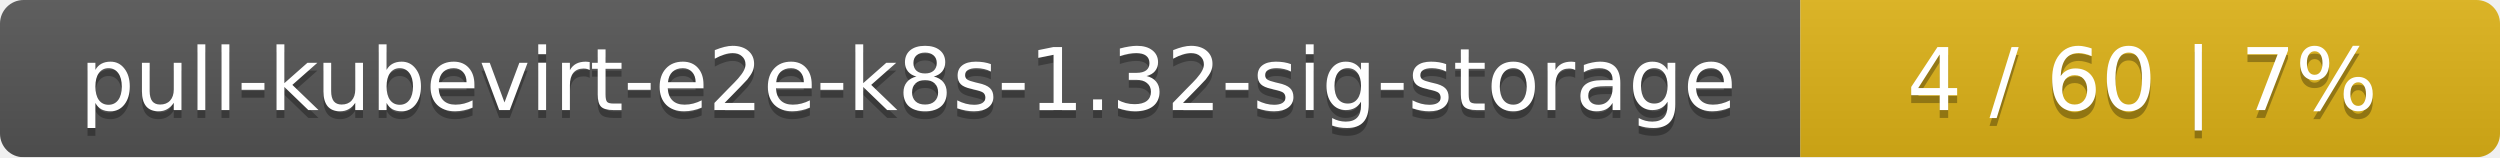
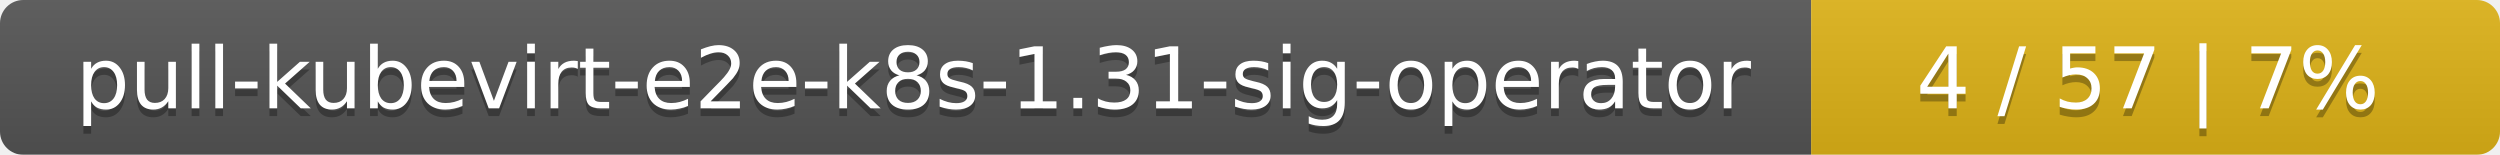
- <svg xmlns="http://www.w3.org/2000/svg" width="318" height="20">
+ <svg xmlns="http://www.w3.org/2000/svg" width="323" height="20">
  <linearGradient id="smooth" x2="0" y2="100%">
    <stop offset="0" stop-color="#bbb" stop-opacity=".1" />
    <stop offset="1" stop-opacity=".1" />
  </linearGradient>
  <mask id="round">
-     <rect width="318" height="20" rx="3" fill="#fff" />
+     <rect width="323" height="20" rx="3" fill="#fff" />
  </mask>
  <g mask="url(#round)">
-     <rect width="229" height="20" fill="#555" />
-     <rect x="229" width="89" height="20" fill="#dfb317" />
-     <rect width="318" height="20" fill="url(#smooth)" />
+     <rect width="234" height="20" fill="#555" />
+     <rect x="234" width="89" height="20" fill="#dfb317" />
+     <rect width="323" height="20" fill="url(#smooth)" />
  </g>
  <g fill="#fff" text-anchor="middle" font-family="DejaVu Sans,Verdana,Geneva,sans-serif" font-size="11">
-     <text x="115.5" y="15" fill="#010101" fill-opacity=".3">pull-kubevirt-e2e-k8s-1.32-sig-storage</text>
-     <text x="115.5" y="14">pull-kubevirt-e2e-k8s-1.32-sig-storage</text>
-     <text x="272.5" y="15" fill="#010101" fill-opacity=".3">4 / 60    |    7%</text>
-     <text x="272.5" y="14">4 / 60    |    7%</text>
+     <text x="118" y="15" fill="#010101" fill-opacity=".3">pull-kubevirt-e2e-k8s-1.31-sig-operator</text>
+     <text x="118" y="14">pull-kubevirt-e2e-k8s-1.31-sig-operator</text>
+     <text x="277.5" y="15" fill="#010101" fill-opacity=".3">4 / 57    |    7%</text>
+     <text x="277.5" y="14">4 / 57    |    7%</text>
  </g>
</svg>
